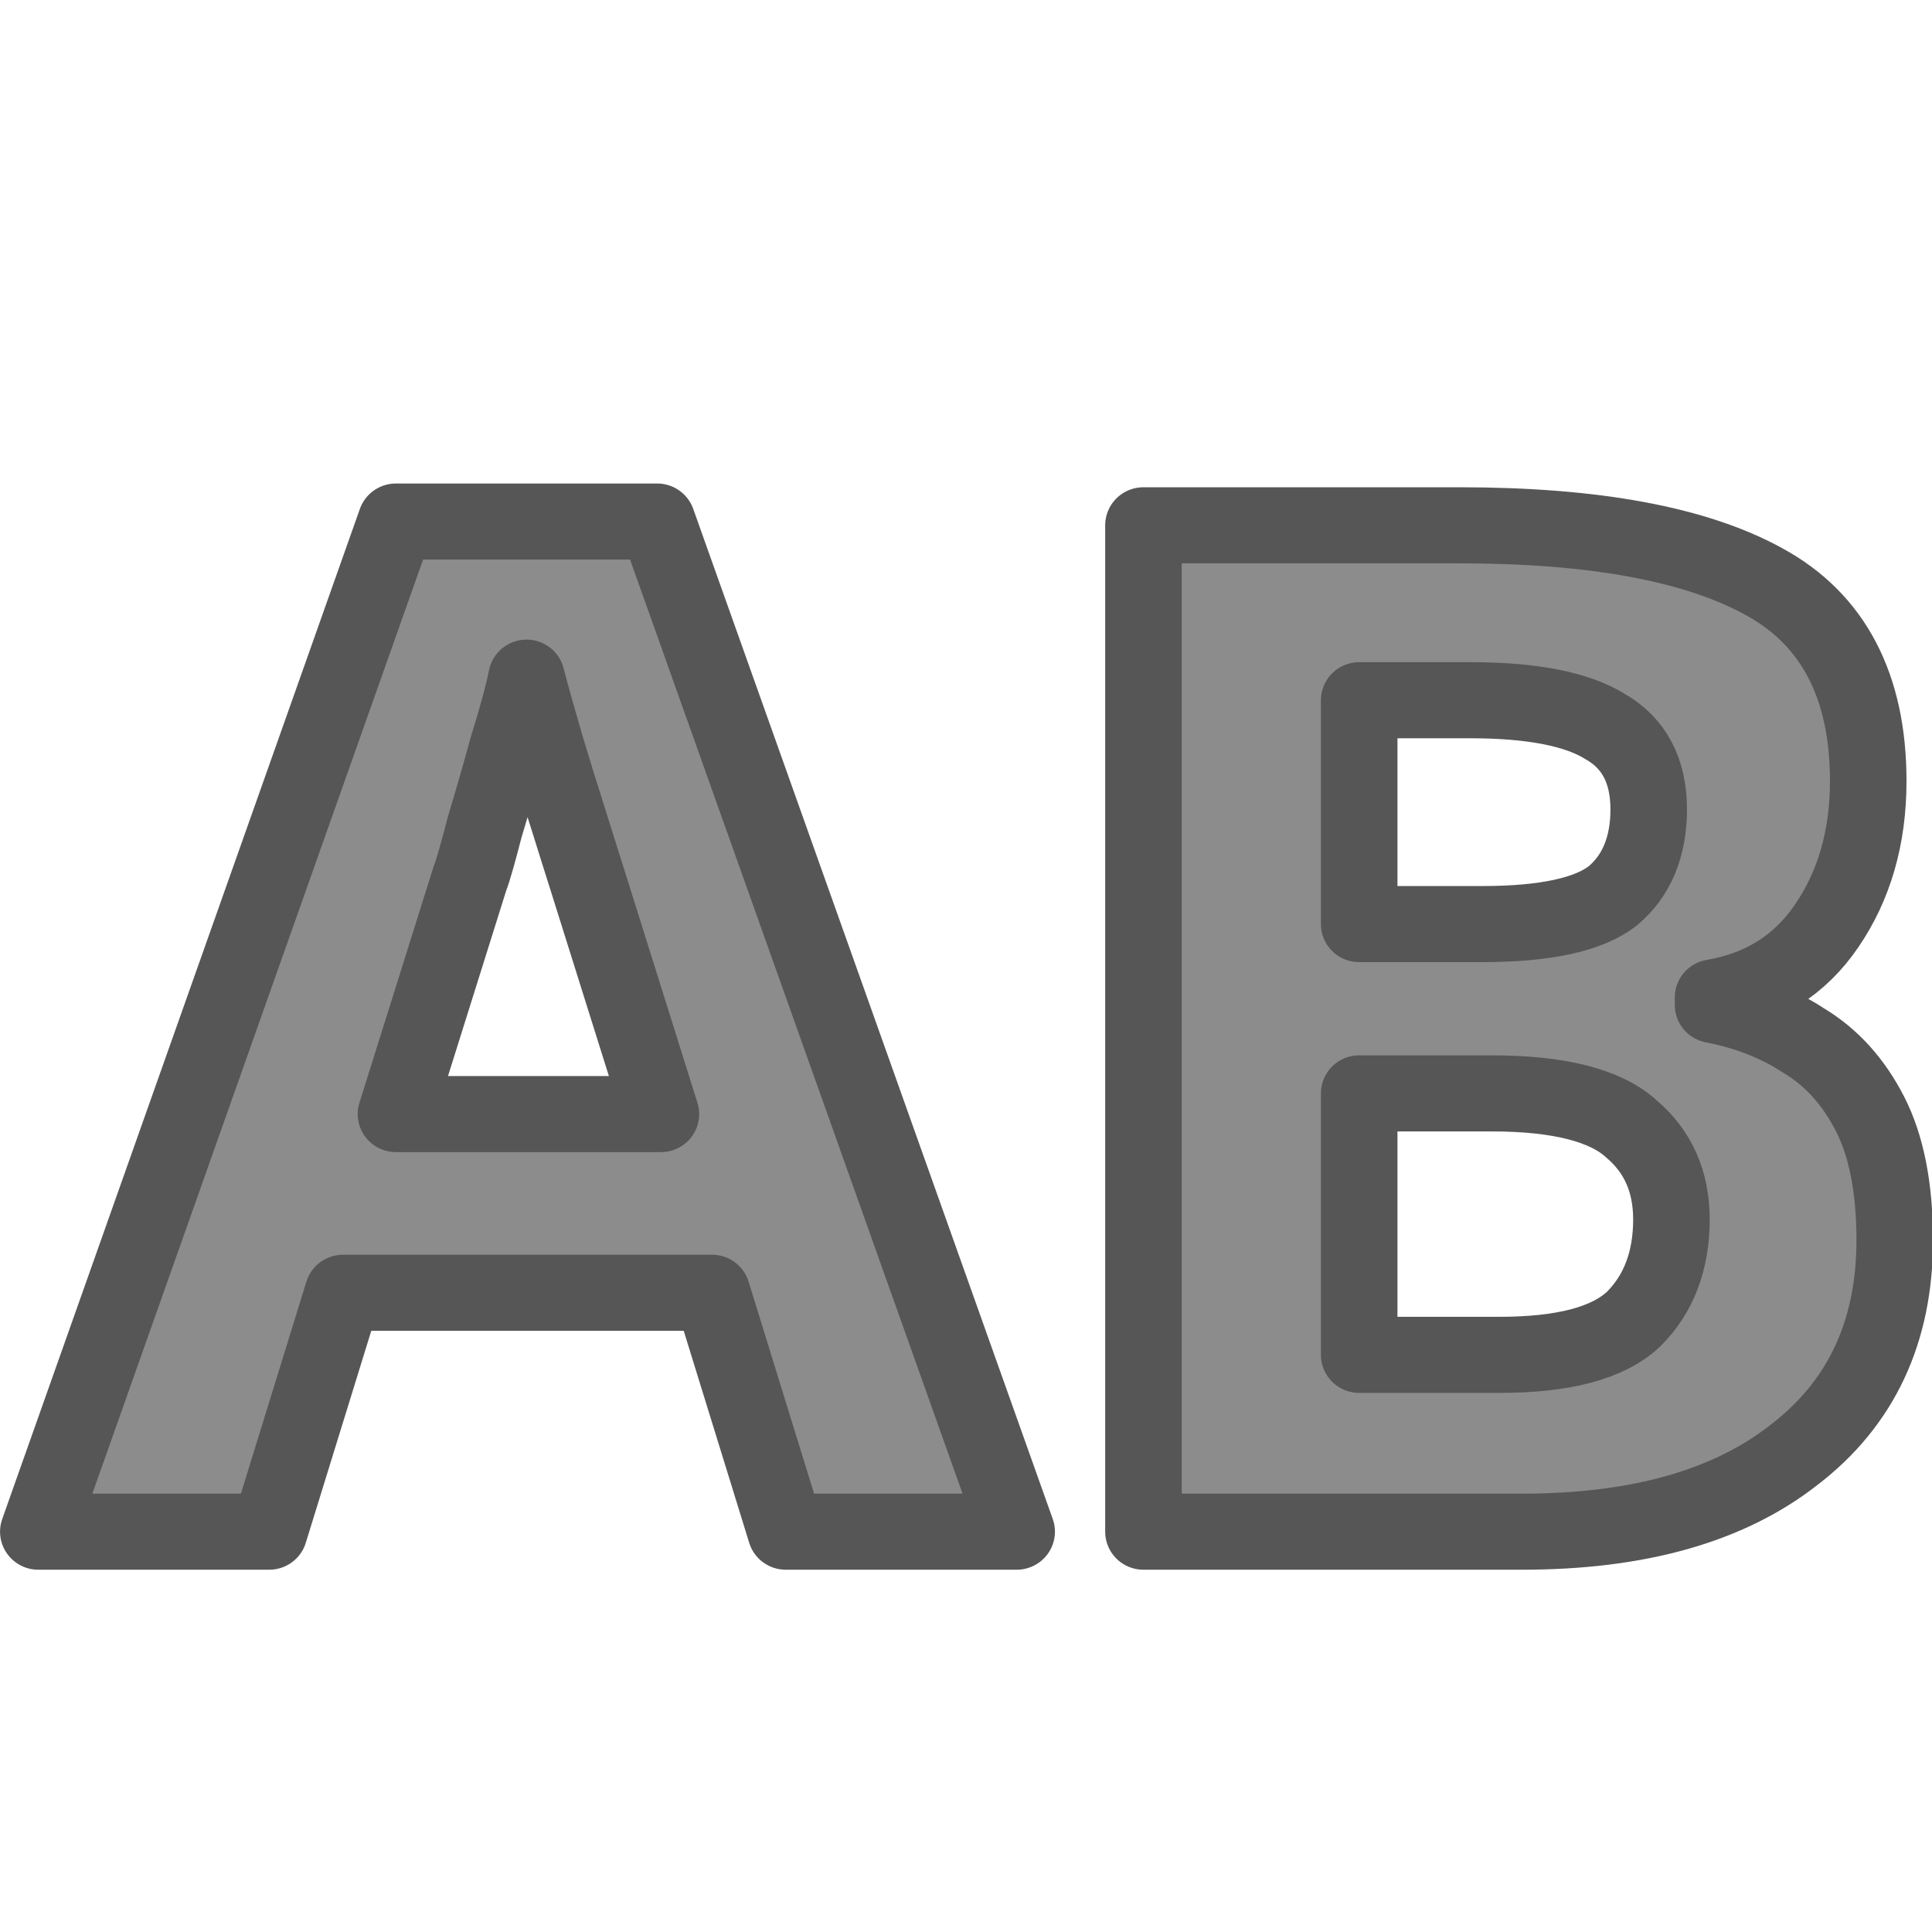
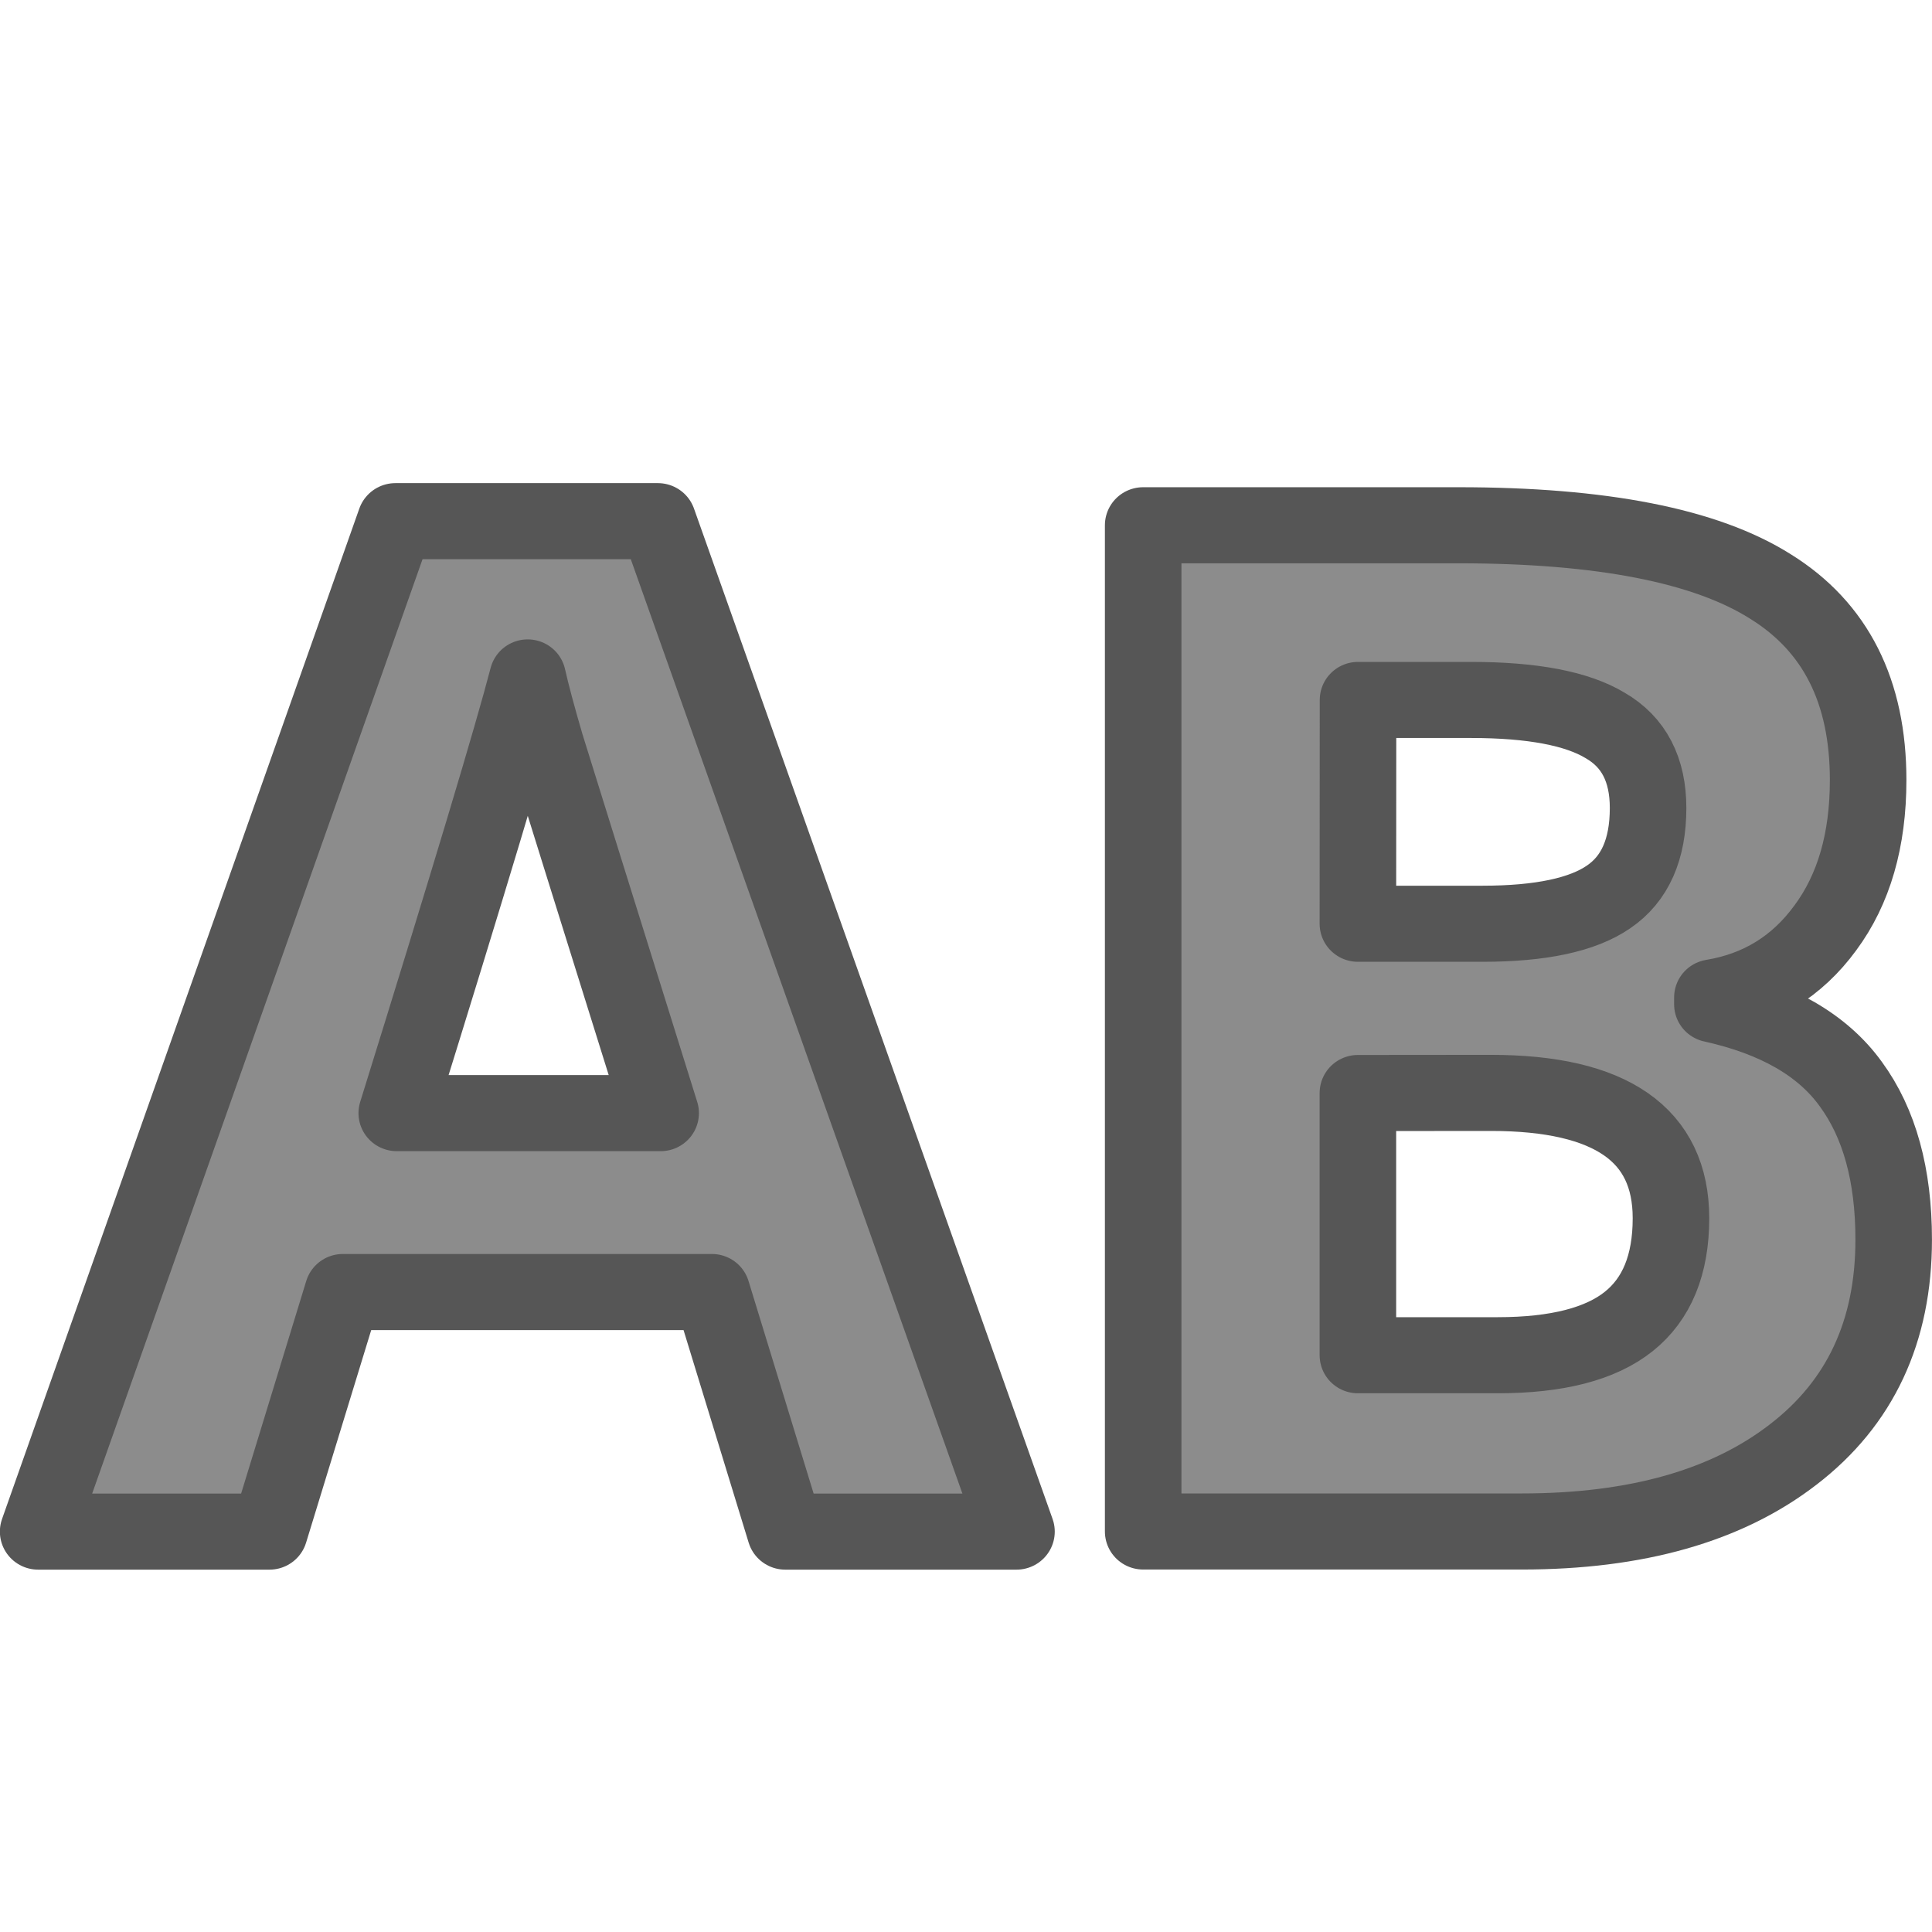
- <svg xmlns="http://www.w3.org/2000/svg" viewBox="0 0 16 16">/&gt; <text style="font-size:11.709;font-family:sans-serif;letter-spacing:0;word-spacing:0;fill:#8c8c8c;stroke:#565656;stroke-width:.632;stroke-linejoin:round" transform="scale(1.00299 .9970185)" x=".315" y="12.722">
-     <tspan style="font-weight:bold;font-family:Noto Sans;fill:#8c8c8c;stroke:#565656;stroke-width:.632;stroke-linejoin:round" x=".315" y="12.722">AB</tspan>
-   </text>
+ <svg xmlns="http://www.w3.org/2000/svg" viewBox="0 0 16 16">
+ /&gt; <g fill="#8c8c8c" stroke="#565656" stroke-linejoin="round" stroke-width=".632" transform="scale(1.00299 .9970185)">
+     <path d="m6.484 12.722-.606-1.99h-3.047l-.606 1.99h-1.91l2.95-8.393h2.167l2.961 8.393zm-1.029-3.476q-.84-2.704-.949-3.059-.103-.354-.149-.56-.189.732-1.081 3.619z" fill="#8c8c8c" stroke="#565656" stroke-linejoin="round" stroke-width=".632" />
+     <path d="m9.44 4.363h2.601q1.778 0 2.578.509.806.503.806 1.607 0 .749-.354 1.229-.349.48-.932.577v.057q.795.177 1.143.663.354.486.354 1.292 0 1.143-.829 1.784-.823.64-2.241.64h-3.127v-8.358zm1.772 3.31h1.029q.72 0 1.041-.223.326-.223.326-.738 0-.48-.354-.686-.349-.212-1.109-.212h-.932zm0 1.406v2.178h1.155q.732 0 1.081-.28.349-.28.349-.858 0-1.041-1.486-1.041z" fill="#8c8c8c" stroke="#565656" stroke-linejoin="round" stroke-width=".632" />
+   </g>
</svg>
